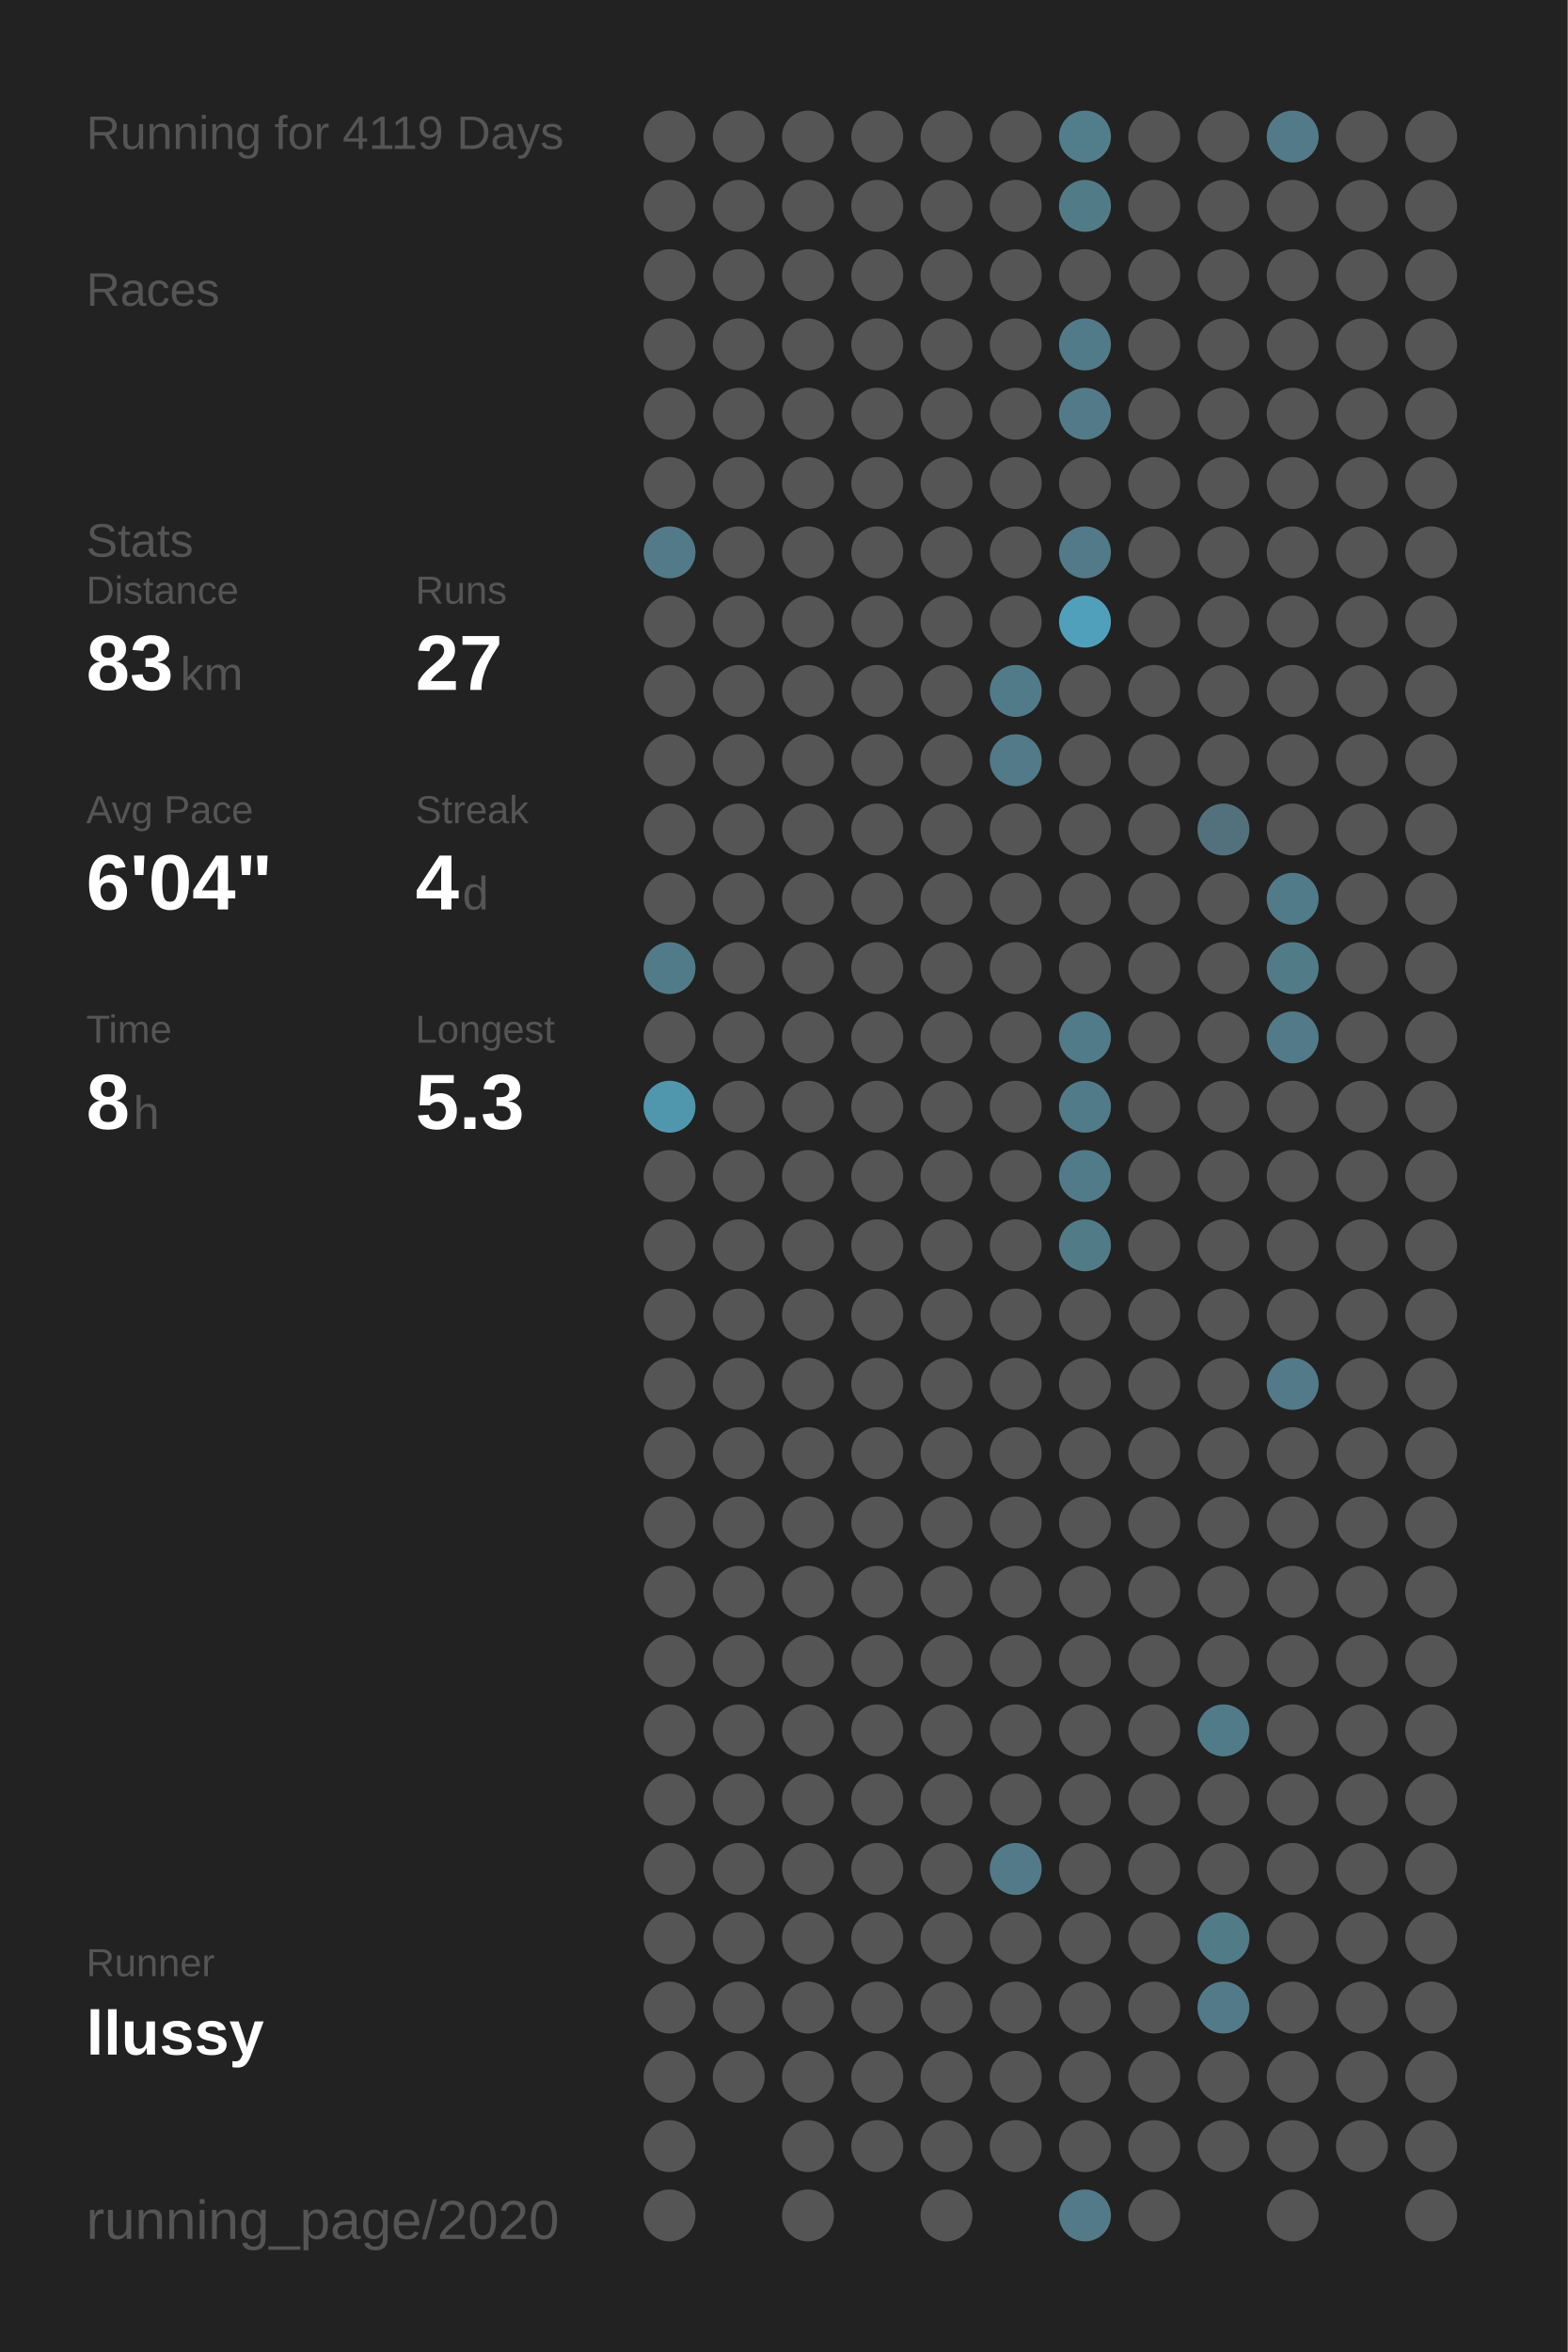
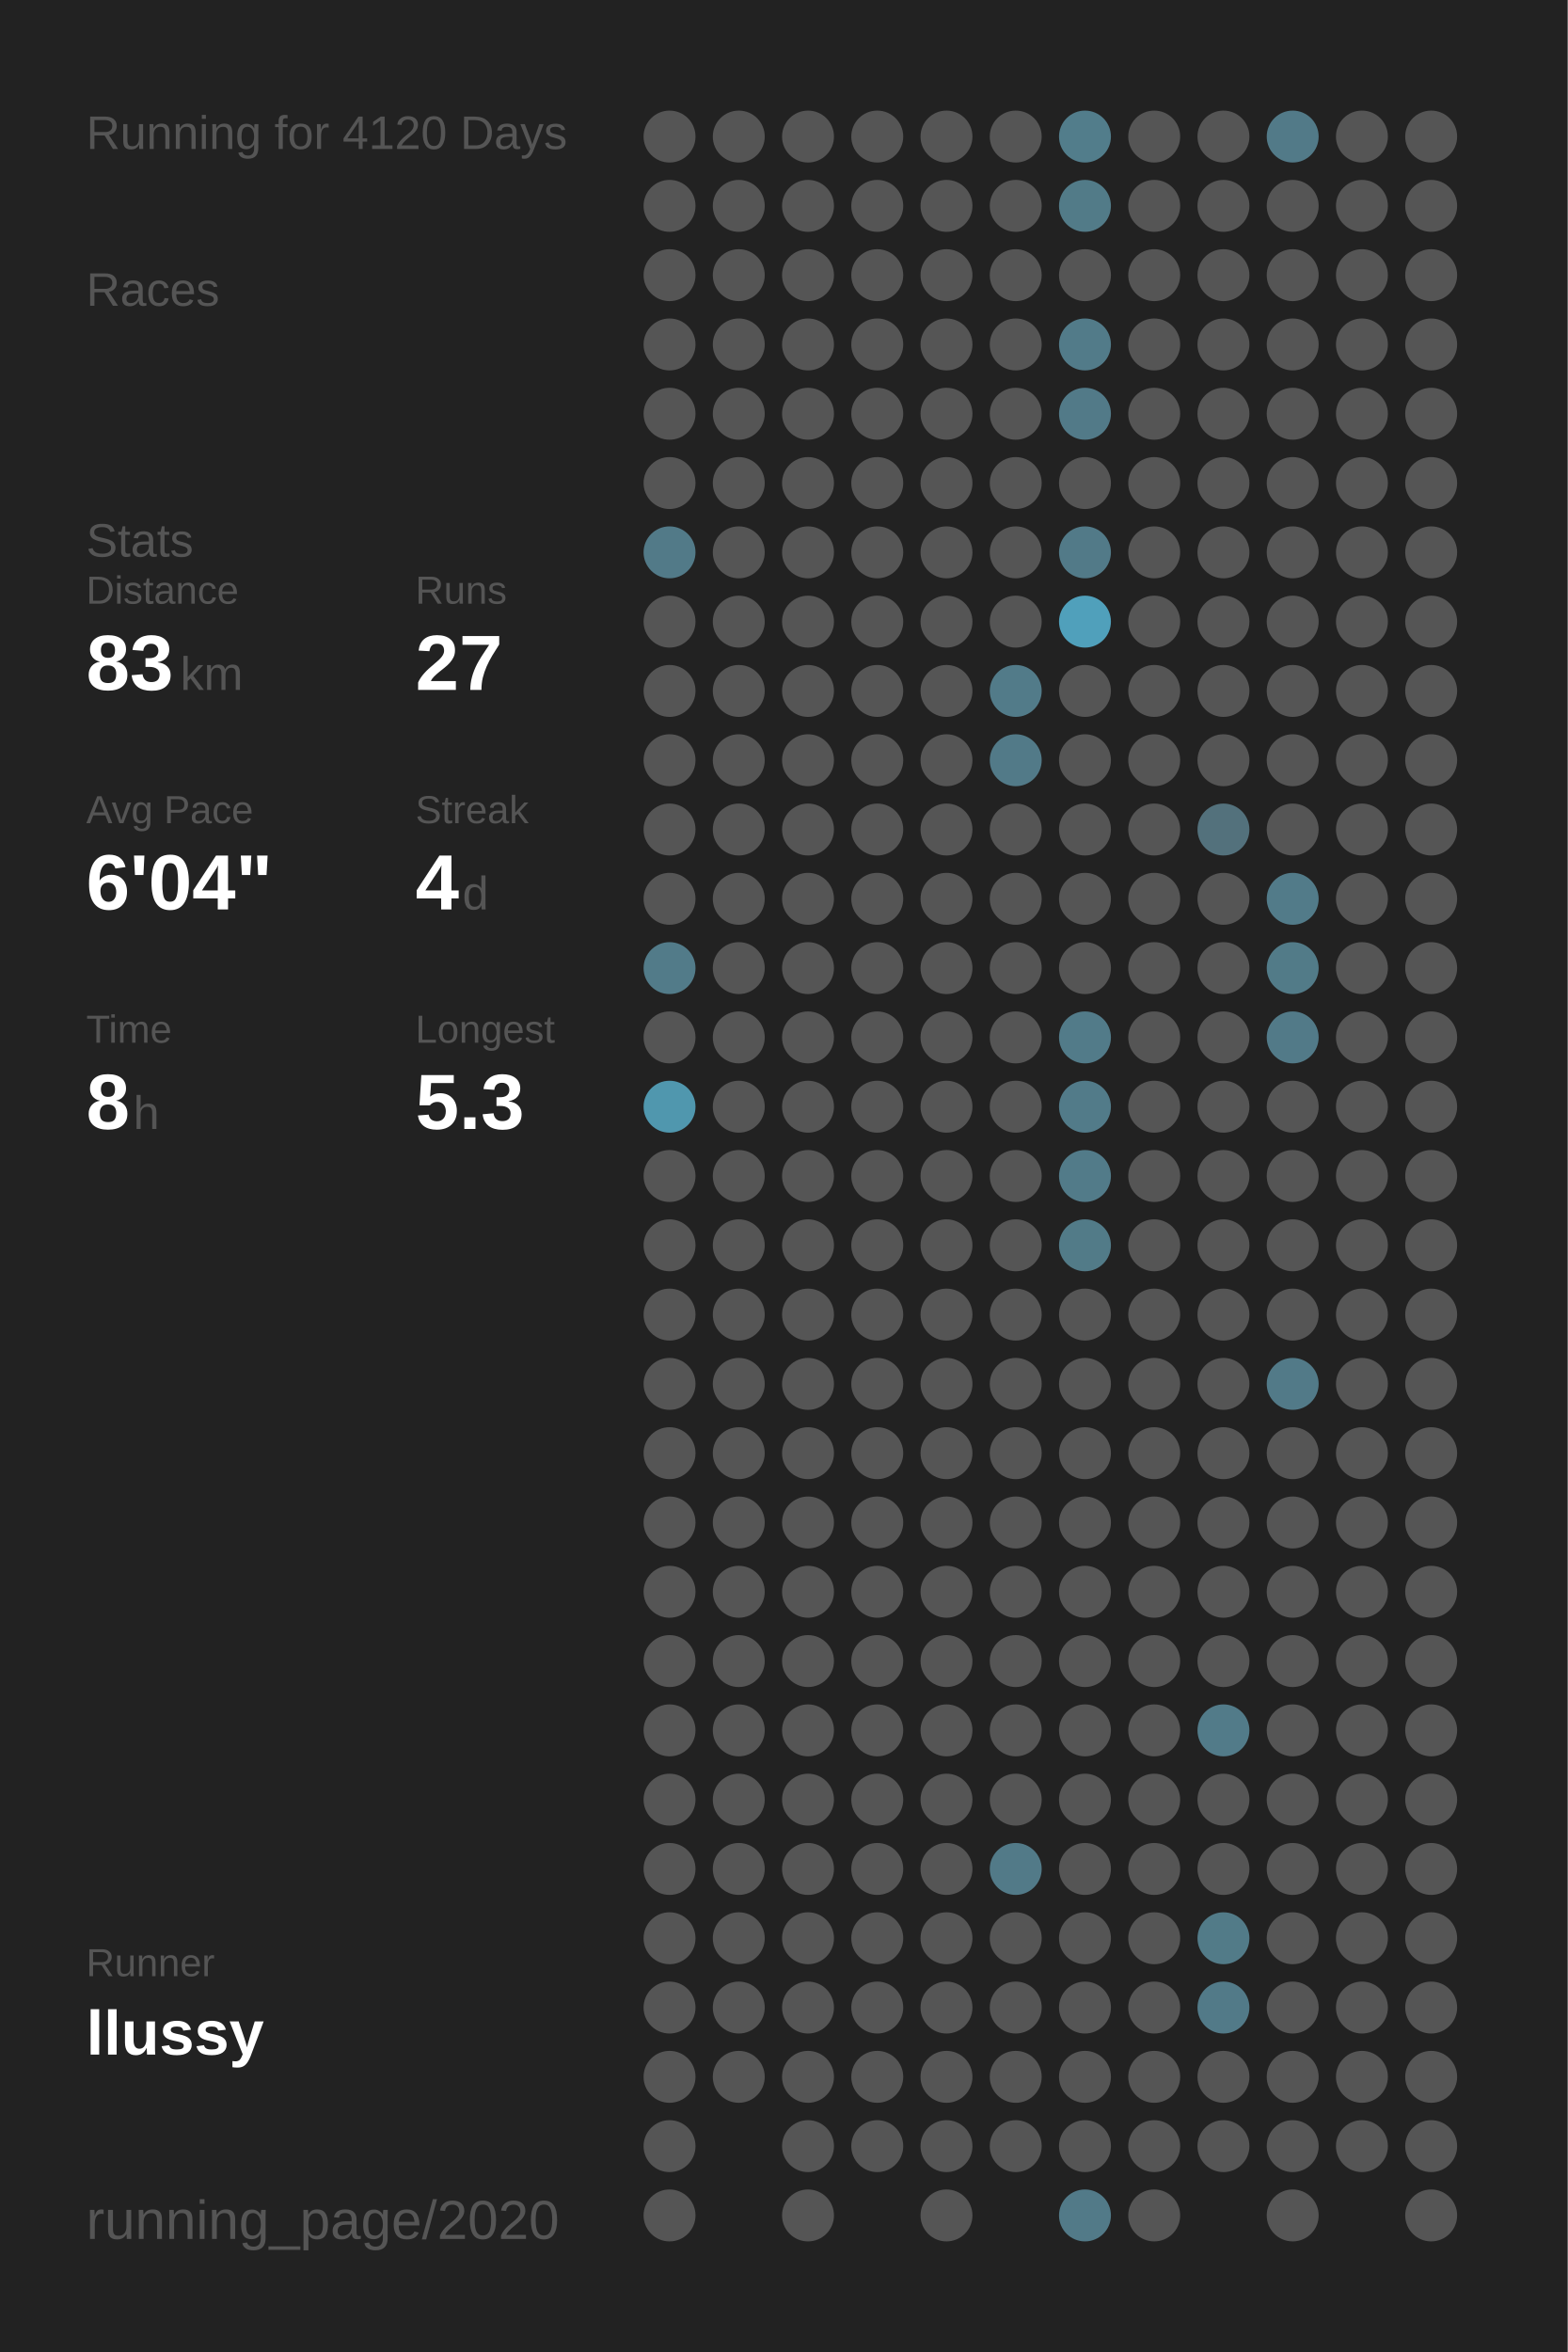
<svg xmlns="http://www.w3.org/2000/svg" baseProfile="full" height="300mm" version="1.1" viewBox="0,0,200,300" width="200mm">
  <defs />
  <rect fill="#222222" height="300" width="200" x="0" y="0" />
-   <text fill="#555555" style="font-size:6px; font-family:Arial;" x="11" y="19">Running for 4119 Days</text>
+   <text fill="#555555" style="font-size:6px; font-family:Arial;" x="11" y="19">Running for 4120 Days</text>
  <text fill="#555555" style="font-size:6px; font-family:Arial;" x="11" y="39">Races</text>
  <text fill="#555555" style="font-size:6px; font-family:Arial;" x="11" y="71">Stats</text>
  <text fill="#555555" style="font-size:5px; font-family:Arial;" x="11" y="77">Distance</text>
  <text fill="#FFFFFF" style="font-size:10px; font-family:Arial; font-weight:bold;" x="11" y="88">83</text>
  <text fill="#555555" style="font-size:6px; font-family:Arial;" x="23" y="88">km</text>
  <text fill="#555555" style="font-size:5px; font-family:Arial;" x="53" y="77">Runs</text>
  <text fill="#FFFFFF" style="font-size:10px; font-family:Arial; font-weight:bold;" x="53" y="88">27</text>
  <text fill="#555555" style="font-size:5px; font-family:Arial;" x="11" y="105">Avg Pace</text>
  <text fill="#FFFFFF" style="font-size:10px; font-family:Arial; font-weight:bold;" x="11" y="116">6'04"</text>
  <text fill="#555555" style="font-size:5px; font-family:Arial;" x="53" y="105">Streak</text>
  <text fill="#FFFFFF" style="font-size:10px; font-family:Arial; font-weight:bold;" x="53" y="116">4</text>
  <text fill="#555555" style="font-size:6px; font-family:Arial;" x="59" y="116">d</text>
  <text fill="#555555" style="font-size:5px; font-family:Arial;" x="11" y="133">Time</text>
  <text fill="#FFFFFF" style="font-size:10px; font-family:Arial; font-weight:bold;" x="11" y="144">8</text>
  <text fill="#555555" style="font-size:6px; font-family:Arial;" x="17" y="144">h</text>
  <text fill="#555555" style="font-size:5px; font-family:Arial;" x="53" y="133">Longest</text>
  <text fill="#FFFFFF" style="font-size:10px; font-family:Arial; font-weight:bold;" x="53" y="144">5.3</text>
  <text fill="#555555" style="font-size:5px; font-family:Arial;" x="11" y="252.065">Runner</text>
  <text fill="#FFFFFF" style="font-size:8px; font-family:Arial; font-weight:bold;" x="11" y="262.065">llussy</text>
  <text fill="#555555" style="font-size:7px; font-family:Arial;" x="11" y="285.581">running_page/2020</text>
  <circle cx="85.417" cy="17.419" fill="#555555" r="3.312" />
  <circle cx="85.417" cy="26.258" fill="#555555" r="3.312" />
  <circle cx="85.417" cy="35.097" fill="#555555" r="3.312" />
  <circle cx="85.417" cy="43.935" fill="#555555" r="3.312" />
  <circle cx="85.417" cy="52.774" fill="#555555" r="3.312" />
  <circle cx="85.417" cy="61.613" fill="#555555" r="3.312" />
  <circle cx="85.417" cy="70.452" fill="#527a88" r="3.312" />
  <circle cx="85.417" cy="79.29" fill="#555555" r="3.312" />
  <circle cx="85.417" cy="88.129" fill="#555555" r="3.312" />
  <circle cx="85.417" cy="96.968" fill="#555555" r="3.312" />
  <circle cx="85.417" cy="105.806" fill="#555555" r="3.312" />
  <circle cx="85.417" cy="114.645" fill="#555555" r="3.312" />
  <circle cx="85.417" cy="123.484" fill="#527b89" r="3.312" />
  <circle cx="85.417" cy="132.323" fill="#555555" r="3.312" />
  <circle cx="85.417" cy="141.161" fill="#5097ae" r="3.312" />
  <circle cx="85.417" cy="150" fill="#555555" r="3.312" />
  <circle cx="85.417" cy="158.839" fill="#555555" r="3.312" />
  <circle cx="85.417" cy="167.677" fill="#555555" r="3.312" />
  <circle cx="85.417" cy="176.516" fill="#555555" r="3.312" />
  <circle cx="85.417" cy="185.355" fill="#555555" r="3.312" />
  <circle cx="85.417" cy="194.194" fill="#555555" r="3.312" />
  <circle cx="85.417" cy="203.032" fill="#555555" r="3.312" />
  <circle cx="85.417" cy="211.871" fill="#555555" r="3.312" />
  <circle cx="85.417" cy="220.71" fill="#555555" r="3.312" />
  <circle cx="85.417" cy="229.548" fill="#555555" r="3.312" />
  <circle cx="85.417" cy="238.387" fill="#555555" r="3.312" />
  <circle cx="85.417" cy="247.226" fill="#555555" r="3.312" />
  <circle cx="85.417" cy="256.065" fill="#555555" r="3.312" />
  <circle cx="85.417" cy="264.903" fill="#555555" r="3.312" />
  <circle cx="85.417" cy="273.742" fill="#555555" r="3.312" />
  <circle cx="85.417" cy="282.581" fill="#555555" r="3.312" />
  <circle cx="94.25" cy="17.419" fill="#555555" r="3.312" />
  <circle cx="94.25" cy="26.258" fill="#555555" r="3.312" />
  <circle cx="94.25" cy="35.097" fill="#555555" r="3.312" />
  <circle cx="94.25" cy="43.935" fill="#555555" r="3.312" />
  <circle cx="94.25" cy="52.774" fill="#555555" r="3.312" />
  <circle cx="94.25" cy="61.613" fill="#555555" r="3.312" />
  <circle cx="94.25" cy="70.452" fill="#555555" r="3.312" />
  <circle cx="94.25" cy="79.29" fill="#555555" r="3.312" />
  <circle cx="94.25" cy="88.129" fill="#555555" r="3.312" />
  <circle cx="94.25" cy="96.968" fill="#555555" r="3.312" />
  <circle cx="94.25" cy="105.806" fill="#555555" r="3.312" />
  <circle cx="94.25" cy="114.645" fill="#555555" r="3.312" />
  <circle cx="94.25" cy="123.484" fill="#555555" r="3.312" />
  <circle cx="94.25" cy="132.323" fill="#555555" r="3.312" />
  <circle cx="94.25" cy="141.161" fill="#555555" r="3.312" />
  <circle cx="94.25" cy="150" fill="#555555" r="3.312" />
  <circle cx="94.25" cy="158.839" fill="#555555" r="3.312" />
  <circle cx="94.25" cy="167.677" fill="#555555" r="3.312" />
  <circle cx="94.25" cy="176.516" fill="#555555" r="3.312" />
  <circle cx="94.25" cy="185.355" fill="#555555" r="3.312" />
  <circle cx="94.25" cy="194.194" fill="#555555" r="3.312" />
  <circle cx="94.25" cy="203.032" fill="#555555" r="3.312" />
  <circle cx="94.25" cy="211.871" fill="#555555" r="3.312" />
  <circle cx="94.25" cy="220.71" fill="#555555" r="3.312" />
  <circle cx="94.25" cy="229.548" fill="#555555" r="3.312" />
  <circle cx="94.25" cy="238.387" fill="#555555" r="3.312" />
  <circle cx="94.25" cy="247.226" fill="#555555" r="3.312" />
  <circle cx="94.25" cy="256.065" fill="#555555" r="3.312" />
  <circle cx="94.25" cy="264.903" fill="#555555" r="3.312" />
  <circle cx="103.083" cy="17.419" fill="#555555" r="3.312" />
  <circle cx="103.083" cy="26.258" fill="#555555" r="3.312" />
  <circle cx="103.083" cy="35.097" fill="#555555" r="3.312" />
  <circle cx="103.083" cy="43.935" fill="#555555" r="3.312" />
  <circle cx="103.083" cy="52.774" fill="#555555" r="3.312" />
  <circle cx="103.083" cy="61.613" fill="#555555" r="3.312" />
  <circle cx="103.083" cy="70.452" fill="#555555" r="3.312" />
  <circle cx="103.083" cy="79.29" fill="#555555" r="3.312" />
  <circle cx="103.083" cy="88.129" fill="#555555" r="3.312" />
  <circle cx="103.083" cy="96.968" fill="#555555" r="3.312" />
  <circle cx="103.083" cy="105.806" fill="#555555" r="3.312" />
  <circle cx="103.083" cy="114.645" fill="#555555" r="3.312" />
  <circle cx="103.083" cy="123.484" fill="#555555" r="3.312" />
  <circle cx="103.083" cy="132.323" fill="#555555" r="3.312" />
  <circle cx="103.083" cy="141.161" fill="#555555" r="3.312" />
  <circle cx="103.083" cy="150" fill="#555555" r="3.312" />
  <circle cx="103.083" cy="158.839" fill="#555555" r="3.312" />
  <circle cx="103.083" cy="167.677" fill="#555555" r="3.312" />
  <circle cx="103.083" cy="176.516" fill="#555555" r="3.312" />
  <circle cx="103.083" cy="185.355" fill="#555555" r="3.312" />
  <circle cx="103.083" cy="194.194" fill="#555555" r="3.312" />
  <circle cx="103.083" cy="203.032" fill="#555555" r="3.312" />
  <circle cx="103.083" cy="211.871" fill="#555555" r="3.312" />
  <circle cx="103.083" cy="220.71" fill="#555555" r="3.312" />
  <circle cx="103.083" cy="229.548" fill="#555555" r="3.312" />
  <circle cx="103.083" cy="238.387" fill="#555555" r="3.312" />
  <circle cx="103.083" cy="247.226" fill="#555555" r="3.312" />
  <circle cx="103.083" cy="256.065" fill="#555555" r="3.312" />
  <circle cx="103.083" cy="264.903" fill="#555555" r="3.312" />
  <circle cx="103.083" cy="273.742" fill="#555555" r="3.312" />
  <circle cx="103.083" cy="282.581" fill="#555555" r="3.312" />
  <circle cx="111.917" cy="17.419" fill="#555555" r="3.312" />
  <circle cx="111.917" cy="26.258" fill="#555555" r="3.312" />
  <circle cx="111.917" cy="35.097" fill="#555555" r="3.312" />
  <circle cx="111.917" cy="43.935" fill="#555555" r="3.312" />
  <circle cx="111.917" cy="52.774" fill="#555555" r="3.312" />
  <circle cx="111.917" cy="61.613" fill="#555555" r="3.312" />
  <circle cx="111.917" cy="70.452" fill="#555555" r="3.312" />
  <circle cx="111.917" cy="79.29" fill="#555555" r="3.312" />
  <circle cx="111.917" cy="88.129" fill="#555555" r="3.312" />
  <circle cx="111.917" cy="96.968" fill="#555555" r="3.312" />
  <circle cx="111.917" cy="105.806" fill="#555555" r="3.312" />
  <circle cx="111.917" cy="114.645" fill="#555555" r="3.312" />
  <circle cx="111.917" cy="123.484" fill="#555555" r="3.312" />
  <circle cx="111.917" cy="132.323" fill="#555555" r="3.312" />
  <circle cx="111.917" cy="141.161" fill="#555555" r="3.312" />
  <circle cx="111.917" cy="150" fill="#555555" r="3.312" />
  <circle cx="111.917" cy="158.839" fill="#555555" r="3.312" />
  <circle cx="111.917" cy="167.677" fill="#555555" r="3.312" />
  <circle cx="111.917" cy="176.516" fill="#555555" r="3.312" />
  <circle cx="111.917" cy="185.355" fill="#555555" r="3.312" />
  <circle cx="111.917" cy="194.194" fill="#555555" r="3.312" />
  <circle cx="111.917" cy="203.032" fill="#555555" r="3.312" />
  <circle cx="111.917" cy="211.871" fill="#555555" r="3.312" />
  <circle cx="111.917" cy="220.71" fill="#555555" r="3.312" />
  <circle cx="111.917" cy="229.548" fill="#555555" r="3.312" />
  <circle cx="111.917" cy="238.387" fill="#555555" r="3.312" />
  <circle cx="111.917" cy="247.226" fill="#555555" r="3.312" />
  <circle cx="111.917" cy="256.065" fill="#555555" r="3.312" />
  <circle cx="111.917" cy="264.903" fill="#555555" r="3.312" />
  <circle cx="111.917" cy="273.742" fill="#555555" r="3.312" />
  <circle cx="120.75" cy="17.419" fill="#555555" r="3.312" />
  <circle cx="120.75" cy="26.258" fill="#555555" r="3.312" />
  <circle cx="120.75" cy="35.097" fill="#555555" r="3.312" />
  <circle cx="120.75" cy="43.935" fill="#555555" r="3.312" />
  <circle cx="120.75" cy="52.774" fill="#555555" r="3.312" />
  <circle cx="120.75" cy="61.613" fill="#555555" r="3.312" />
  <circle cx="120.75" cy="70.452" fill="#555555" r="3.312" />
  <circle cx="120.75" cy="79.29" fill="#555555" r="3.312" />
  <circle cx="120.75" cy="88.129" fill="#555555" r="3.312" />
  <circle cx="120.75" cy="96.968" fill="#555555" r="3.312" />
  <circle cx="120.75" cy="105.806" fill="#555555" r="3.312" />
  <circle cx="120.75" cy="114.645" fill="#555555" r="3.312" />
  <circle cx="120.75" cy="123.484" fill="#555555" r="3.312" />
  <circle cx="120.75" cy="132.323" fill="#555555" r="3.312" />
  <circle cx="120.75" cy="141.161" fill="#555555" r="3.312" />
  <circle cx="120.75" cy="150" fill="#555555" r="3.312" />
  <circle cx="120.75" cy="158.839" fill="#555555" r="3.312" />
  <circle cx="120.75" cy="167.677" fill="#555555" r="3.312" />
  <circle cx="120.75" cy="176.516" fill="#555555" r="3.312" />
  <circle cx="120.75" cy="185.355" fill="#555555" r="3.312" />
  <circle cx="120.75" cy="194.194" fill="#555555" r="3.312" />
  <circle cx="120.75" cy="203.032" fill="#555555" r="3.312" />
  <circle cx="120.75" cy="211.871" fill="#555555" r="3.312" />
  <circle cx="120.75" cy="220.71" fill="#555555" r="3.312" />
  <circle cx="120.75" cy="229.548" fill="#555555" r="3.312" />
  <circle cx="120.75" cy="238.387" fill="#555555" r="3.312" />
  <circle cx="120.75" cy="247.226" fill="#555555" r="3.312" />
  <circle cx="120.75" cy="256.065" fill="#555555" r="3.312" />
  <circle cx="120.75" cy="264.903" fill="#555555" r="3.312" />
  <circle cx="120.75" cy="273.742" fill="#555555" r="3.312" />
  <circle cx="120.75" cy="282.581" fill="#555555" r="3.312" />
  <circle cx="129.583" cy="17.419" fill="#555555" r="3.312" />
  <circle cx="129.583" cy="26.258" fill="#555555" r="3.312" />
  <circle cx="129.583" cy="35.097" fill="#555555" r="3.312" />
  <circle cx="129.583" cy="43.935" fill="#555555" r="3.312" />
  <circle cx="129.583" cy="52.774" fill="#555555" r="3.312" />
  <circle cx="129.583" cy="61.613" fill="#555555" r="3.312" />
  <circle cx="129.583" cy="70.452" fill="#555555" r="3.312" />
  <circle cx="129.583" cy="79.29" fill="#555555" r="3.312" />
  <circle cx="129.583" cy="88.129" fill="#527b89" r="3.312" />
  <circle cx="129.583" cy="96.968" fill="#527a88" r="3.312" />
  <circle cx="129.583" cy="105.806" fill="#555555" r="3.312" />
  <circle cx="129.583" cy="114.645" fill="#555555" r="3.312" />
  <circle cx="129.583" cy="123.484" fill="#555555" r="3.312" />
  <circle cx="129.583" cy="132.323" fill="#555555" r="3.312" />
  <circle cx="129.583" cy="141.161" fill="#555555" r="3.312" />
  <circle cx="129.583" cy="150" fill="#555555" r="3.312" />
  <circle cx="129.583" cy="158.839" fill="#555555" r="3.312" />
  <circle cx="129.583" cy="167.677" fill="#555555" r="3.312" />
  <circle cx="129.583" cy="176.516" fill="#555555" r="3.312" />
  <circle cx="129.583" cy="185.355" fill="#555555" r="3.312" />
  <circle cx="129.583" cy="194.194" fill="#555555" r="3.312" />
  <circle cx="129.583" cy="203.032" fill="#555555" r="3.312" />
  <circle cx="129.583" cy="211.871" fill="#555555" r="3.312" />
  <circle cx="129.583" cy="220.71" fill="#555555" r="3.312" />
  <circle cx="129.583" cy="229.548" fill="#555555" r="3.312" />
  <circle cx="129.583" cy="238.387" fill="#527a88" r="3.312" />
  <circle cx="129.583" cy="247.226" fill="#555555" r="3.312" />
  <circle cx="129.583" cy="256.065" fill="#555555" r="3.312" />
  <circle cx="129.583" cy="264.903" fill="#555555" r="3.312" />
  <circle cx="129.583" cy="273.742" fill="#555555" r="3.312" />
  <circle cx="138.417" cy="17.419" fill="#527d8b" r="3.312" />
  <circle cx="138.417" cy="26.258" fill="#527b88" r="3.312" />
  <circle cx="138.417" cy="35.097" fill="#555555" r="3.312" />
  <circle cx="138.417" cy="43.935" fill="#527b89" r="3.312" />
  <circle cx="138.417" cy="52.774" fill="#527a88" r="3.312" />
  <circle cx="138.417" cy="61.613" fill="#555555" r="3.312" />
  <circle cx="138.417" cy="70.452" fill="#527a88" r="3.312" />
  <circle cx="138.417" cy="79.29" fill="#50a0bb" r="3.312" />
  <circle cx="138.417" cy="88.129" fill="#555555" r="3.312" />
  <circle cx="138.417" cy="96.968" fill="#555555" r="3.312" />
  <circle cx="138.417" cy="105.806" fill="#555555" r="3.312" />
  <circle cx="138.417" cy="114.645" fill="#555555" r="3.312" />
  <circle cx="138.417" cy="123.484" fill="#555555" r="3.312" />
  <circle cx="138.417" cy="132.323" fill="#527b89" r="3.312" />
  <circle cx="138.417" cy="141.161" fill="#527b89" r="3.312" />
  <circle cx="138.417" cy="150" fill="#527b89" r="3.312" />
  <circle cx="138.417" cy="158.839" fill="#527b88" r="3.312" />
  <circle cx="138.417" cy="167.677" fill="#555555" r="3.312" />
  <circle cx="138.417" cy="176.516" fill="#555555" r="3.312" />
  <circle cx="138.417" cy="185.355" fill="#555555" r="3.312" />
  <circle cx="138.417" cy="194.194" fill="#555555" r="3.312" />
  <circle cx="138.417" cy="203.032" fill="#555555" r="3.312" />
  <circle cx="138.417" cy="211.871" fill="#555555" r="3.312" />
  <circle cx="138.417" cy="220.71" fill="#555555" r="3.312" />
  <circle cx="138.417" cy="229.548" fill="#555555" r="3.312" />
  <circle cx="138.417" cy="238.387" fill="#555555" r="3.312" />
  <circle cx="138.417" cy="247.226" fill="#555555" r="3.312" />
  <circle cx="138.417" cy="256.065" fill="#555555" r="3.312" />
  <circle cx="138.417" cy="264.903" fill="#555555" r="3.312" />
  <circle cx="138.417" cy="273.742" fill="#555555" r="3.312" />
  <circle cx="138.417" cy="282.581" fill="#527a88" r="3.312" />
  <circle cx="147.25" cy="17.419" fill="#555555" r="3.312" />
  <circle cx="147.25" cy="26.258" fill="#555555" r="3.312" />
  <circle cx="147.25" cy="35.097" fill="#555555" r="3.312" />
  <circle cx="147.25" cy="43.935" fill="#555555" r="3.312" />
  <circle cx="147.25" cy="52.774" fill="#555555" r="3.312" />
  <circle cx="147.25" cy="61.613" fill="#555555" r="3.312" />
  <circle cx="147.25" cy="70.452" fill="#555555" r="3.312" />
  <circle cx="147.25" cy="79.29" fill="#555555" r="3.312" />
  <circle cx="147.25" cy="88.129" fill="#555555" r="3.312" />
  <circle cx="147.25" cy="96.968" fill="#555555" r="3.312" />
  <circle cx="147.25" cy="105.806" fill="#555555" r="3.312" />
  <circle cx="147.25" cy="114.645" fill="#555555" r="3.312" />
  <circle cx="147.25" cy="123.484" fill="#555555" r="3.312" />
  <circle cx="147.25" cy="132.323" fill="#555555" r="3.312" />
  <circle cx="147.25" cy="141.161" fill="#555555" r="3.312" />
  <circle cx="147.25" cy="150" fill="#555555" r="3.312" />
  <circle cx="147.25" cy="158.839" fill="#555555" r="3.312" />
  <circle cx="147.25" cy="167.677" fill="#555555" r="3.312" />
  <circle cx="147.25" cy="176.516" fill="#555555" r="3.312" />
  <circle cx="147.25" cy="185.355" fill="#555555" r="3.312" />
  <circle cx="147.25" cy="194.194" fill="#555555" r="3.312" />
  <circle cx="147.25" cy="203.032" fill="#555555" r="3.312" />
  <circle cx="147.25" cy="211.871" fill="#555555" r="3.312" />
  <circle cx="147.25" cy="220.71" fill="#555555" r="3.312" />
  <circle cx="147.25" cy="229.548" fill="#555555" r="3.312" />
  <circle cx="147.25" cy="238.387" fill="#555555" r="3.312" />
  <circle cx="147.25" cy="247.226" fill="#555555" r="3.312" />
  <circle cx="147.25" cy="256.065" fill="#555555" r="3.312" />
  <circle cx="147.25" cy="264.903" fill="#555555" r="3.312" />
  <circle cx="147.25" cy="273.742" fill="#555555" r="3.312" />
  <circle cx="147.25" cy="282.581" fill="#555555" r="3.312" />
  <circle cx="156.083" cy="17.419" fill="#555555" r="3.312" />
  <circle cx="156.083" cy="26.258" fill="#555555" r="3.312" />
  <circle cx="156.083" cy="35.097" fill="#555555" r="3.312" />
  <circle cx="156.083" cy="43.935" fill="#555555" r="3.312" />
  <circle cx="156.083" cy="52.774" fill="#555555" r="3.312" />
  <circle cx="156.083" cy="61.613" fill="#555555" r="3.312" />
  <circle cx="156.083" cy="70.452" fill="#555555" r="3.312" />
  <circle cx="156.083" cy="79.29" fill="#555555" r="3.312" />
  <circle cx="156.083" cy="88.129" fill="#555555" r="3.312" />
  <circle cx="156.083" cy="96.968" fill="#555555" r="3.312" />
  <circle cx="156.083" cy="105.806" fill="#53717c" r="3.312" />
  <circle cx="156.083" cy="114.645" fill="#555555" r="3.312" />
  <circle cx="156.083" cy="123.484" fill="#555555" r="3.312" />
  <circle cx="156.083" cy="132.323" fill="#555555" r="3.312" />
  <circle cx="156.083" cy="141.161" fill="#555555" r="3.312" />
  <circle cx="156.083" cy="150" fill="#555555" r="3.312" />
  <circle cx="156.083" cy="158.839" fill="#555555" r="3.312" />
  <circle cx="156.083" cy="167.677" fill="#555555" r="3.312" />
  <circle cx="156.083" cy="176.516" fill="#555555" r="3.312" />
  <circle cx="156.083" cy="185.355" fill="#555555" r="3.312" />
  <circle cx="156.083" cy="194.194" fill="#555555" r="3.312" />
  <circle cx="156.083" cy="203.032" fill="#555555" r="3.312" />
  <circle cx="156.083" cy="211.871" fill="#555555" r="3.312" />
  <circle cx="156.083" cy="220.71" fill="#527b89" r="3.312" />
  <circle cx="156.083" cy="229.548" fill="#555555" r="3.312" />
  <circle cx="156.083" cy="238.387" fill="#555555" r="3.312" />
  <circle cx="156.083" cy="247.226" fill="#527b88" r="3.312" />
  <circle cx="156.083" cy="256.065" fill="#527a88" r="3.312" />
  <circle cx="156.083" cy="264.903" fill="#555555" r="3.312" />
  <circle cx="156.083" cy="273.742" fill="#555555" r="3.312" />
  <circle cx="164.917" cy="17.419" fill="#527a88" r="3.312" />
  <circle cx="164.917" cy="26.258" fill="#555555" r="3.312" />
  <circle cx="164.917" cy="35.097" fill="#555555" r="3.312" />
  <circle cx="164.917" cy="43.935" fill="#555555" r="3.312" />
  <circle cx="164.917" cy="52.774" fill="#555555" r="3.312" />
  <circle cx="164.917" cy="61.613" fill="#555555" r="3.312" />
  <circle cx="164.917" cy="70.452" fill="#555555" r="3.312" />
  <circle cx="164.917" cy="79.29" fill="#555555" r="3.312" />
  <circle cx="164.917" cy="88.129" fill="#555555" r="3.312" />
  <circle cx="164.917" cy="96.968" fill="#555555" r="3.312" />
  <circle cx="164.917" cy="105.806" fill="#555555" r="3.312" />
  <circle cx="164.917" cy="114.645" fill="#527b89" r="3.312" />
  <circle cx="164.917" cy="123.484" fill="#527b88" r="3.312" />
  <circle cx="164.917" cy="132.323" fill="#527a88" r="3.312" />
  <circle cx="164.917" cy="141.161" fill="#555555" r="3.312" />
  <circle cx="164.917" cy="150" fill="#555555" r="3.312" />
  <circle cx="164.917" cy="158.839" fill="#555555" r="3.312" />
  <circle cx="164.917" cy="167.677" fill="#555555" r="3.312" />
  <circle cx="164.917" cy="176.516" fill="#527a88" r="3.312" />
  <circle cx="164.917" cy="185.355" fill="#555555" r="3.312" />
  <circle cx="164.917" cy="194.194" fill="#555555" r="3.312" />
  <circle cx="164.917" cy="203.032" fill="#555555" r="3.312" />
  <circle cx="164.917" cy="211.871" fill="#555555" r="3.312" />
  <circle cx="164.917" cy="220.71" fill="#555555" r="3.312" />
  <circle cx="164.917" cy="229.548" fill="#555555" r="3.312" />
  <circle cx="164.917" cy="238.387" fill="#555555" r="3.312" />
  <circle cx="164.917" cy="247.226" fill="#555555" r="3.312" />
  <circle cx="164.917" cy="256.065" fill="#555555" r="3.312" />
  <circle cx="164.917" cy="264.903" fill="#555555" r="3.312" />
  <circle cx="164.917" cy="273.742" fill="#555555" r="3.312" />
  <circle cx="164.917" cy="282.581" fill="#555555" r="3.312" />
  <circle cx="173.75" cy="17.419" fill="#555555" r="3.312" />
  <circle cx="173.75" cy="26.258" fill="#555555" r="3.312" />
  <circle cx="173.75" cy="35.097" fill="#555555" r="3.312" />
  <circle cx="173.75" cy="43.935" fill="#555555" r="3.312" />
  <circle cx="173.75" cy="52.774" fill="#555555" r="3.312" />
  <circle cx="173.75" cy="61.613" fill="#555555" r="3.312" />
  <circle cx="173.75" cy="70.452" fill="#555555" r="3.312" />
  <circle cx="173.75" cy="79.29" fill="#555555" r="3.312" />
  <circle cx="173.75" cy="88.129" fill="#555555" r="3.312" />
  <circle cx="173.75" cy="96.968" fill="#555555" r="3.312" />
  <circle cx="173.75" cy="105.806" fill="#555555" r="3.312" />
  <circle cx="173.75" cy="114.645" fill="#555555" r="3.312" />
  <circle cx="173.75" cy="123.484" fill="#555555" r="3.312" />
  <circle cx="173.75" cy="132.323" fill="#555555" r="3.312" />
  <circle cx="173.75" cy="141.161" fill="#555555" r="3.312" />
  <circle cx="173.75" cy="150" fill="#555555" r="3.312" />
  <circle cx="173.75" cy="158.839" fill="#555555" r="3.312" />
  <circle cx="173.75" cy="167.677" fill="#555555" r="3.312" />
  <circle cx="173.75" cy="176.516" fill="#555555" r="3.312" />
  <circle cx="173.75" cy="185.355" fill="#555555" r="3.312" />
  <circle cx="173.75" cy="194.194" fill="#555555" r="3.312" />
  <circle cx="173.75" cy="203.032" fill="#555555" r="3.312" />
  <circle cx="173.75" cy="211.871" fill="#555555" r="3.312" />
  <circle cx="173.75" cy="220.71" fill="#555555" r="3.312" />
  <circle cx="173.75" cy="229.548" fill="#555555" r="3.312" />
  <circle cx="173.75" cy="238.387" fill="#555555" r="3.312" />
  <circle cx="173.75" cy="247.226" fill="#555555" r="3.312" />
  <circle cx="173.75" cy="256.065" fill="#555555" r="3.312" />
  <circle cx="173.75" cy="264.903" fill="#555555" r="3.312" />
  <circle cx="173.75" cy="273.742" fill="#555555" r="3.312" />
  <circle cx="182.583" cy="17.419" fill="#555555" r="3.312" />
  <circle cx="182.583" cy="26.258" fill="#555555" r="3.312" />
  <circle cx="182.583" cy="35.097" fill="#555555" r="3.312" />
  <circle cx="182.583" cy="43.935" fill="#555555" r="3.312" />
  <circle cx="182.583" cy="52.774" fill="#555555" r="3.312" />
  <circle cx="182.583" cy="61.613" fill="#555555" r="3.312" />
  <circle cx="182.583" cy="70.452" fill="#555555" r="3.312" />
  <circle cx="182.583" cy="79.29" fill="#555555" r="3.312" />
  <circle cx="182.583" cy="88.129" fill="#555555" r="3.312" />
  <circle cx="182.583" cy="96.968" fill="#555555" r="3.312" />
  <circle cx="182.583" cy="105.806" fill="#555555" r="3.312" />
  <circle cx="182.583" cy="114.645" fill="#555555" r="3.312" />
  <circle cx="182.583" cy="123.484" fill="#555555" r="3.312" />
  <circle cx="182.583" cy="132.323" fill="#555555" r="3.312" />
  <circle cx="182.583" cy="141.161" fill="#555555" r="3.312" />
  <circle cx="182.583" cy="150" fill="#555555" r="3.312" />
  <circle cx="182.583" cy="158.839" fill="#555555" r="3.312" />
  <circle cx="182.583" cy="167.677" fill="#555555" r="3.312" />
  <circle cx="182.583" cy="176.516" fill="#555555" r="3.312" />
  <circle cx="182.583" cy="185.355" fill="#555555" r="3.312" />
  <circle cx="182.583" cy="194.194" fill="#555555" r="3.312" />
  <circle cx="182.583" cy="203.032" fill="#555555" r="3.312" />
  <circle cx="182.583" cy="211.871" fill="#555555" r="3.312" />
  <circle cx="182.583" cy="220.71" fill="#555555" r="3.312" />
  <circle cx="182.583" cy="229.548" fill="#555555" r="3.312" />
  <circle cx="182.583" cy="238.387" fill="#555555" r="3.312" />
  <circle cx="182.583" cy="247.226" fill="#555555" r="3.312" />
  <circle cx="182.583" cy="256.065" fill="#555555" r="3.312" />
  <circle cx="182.583" cy="264.903" fill="#555555" r="3.312" />
  <circle cx="182.583" cy="273.742" fill="#555555" r="3.312" />
  <circle cx="182.583" cy="282.581" fill="#555555" r="3.312" />
</svg>
